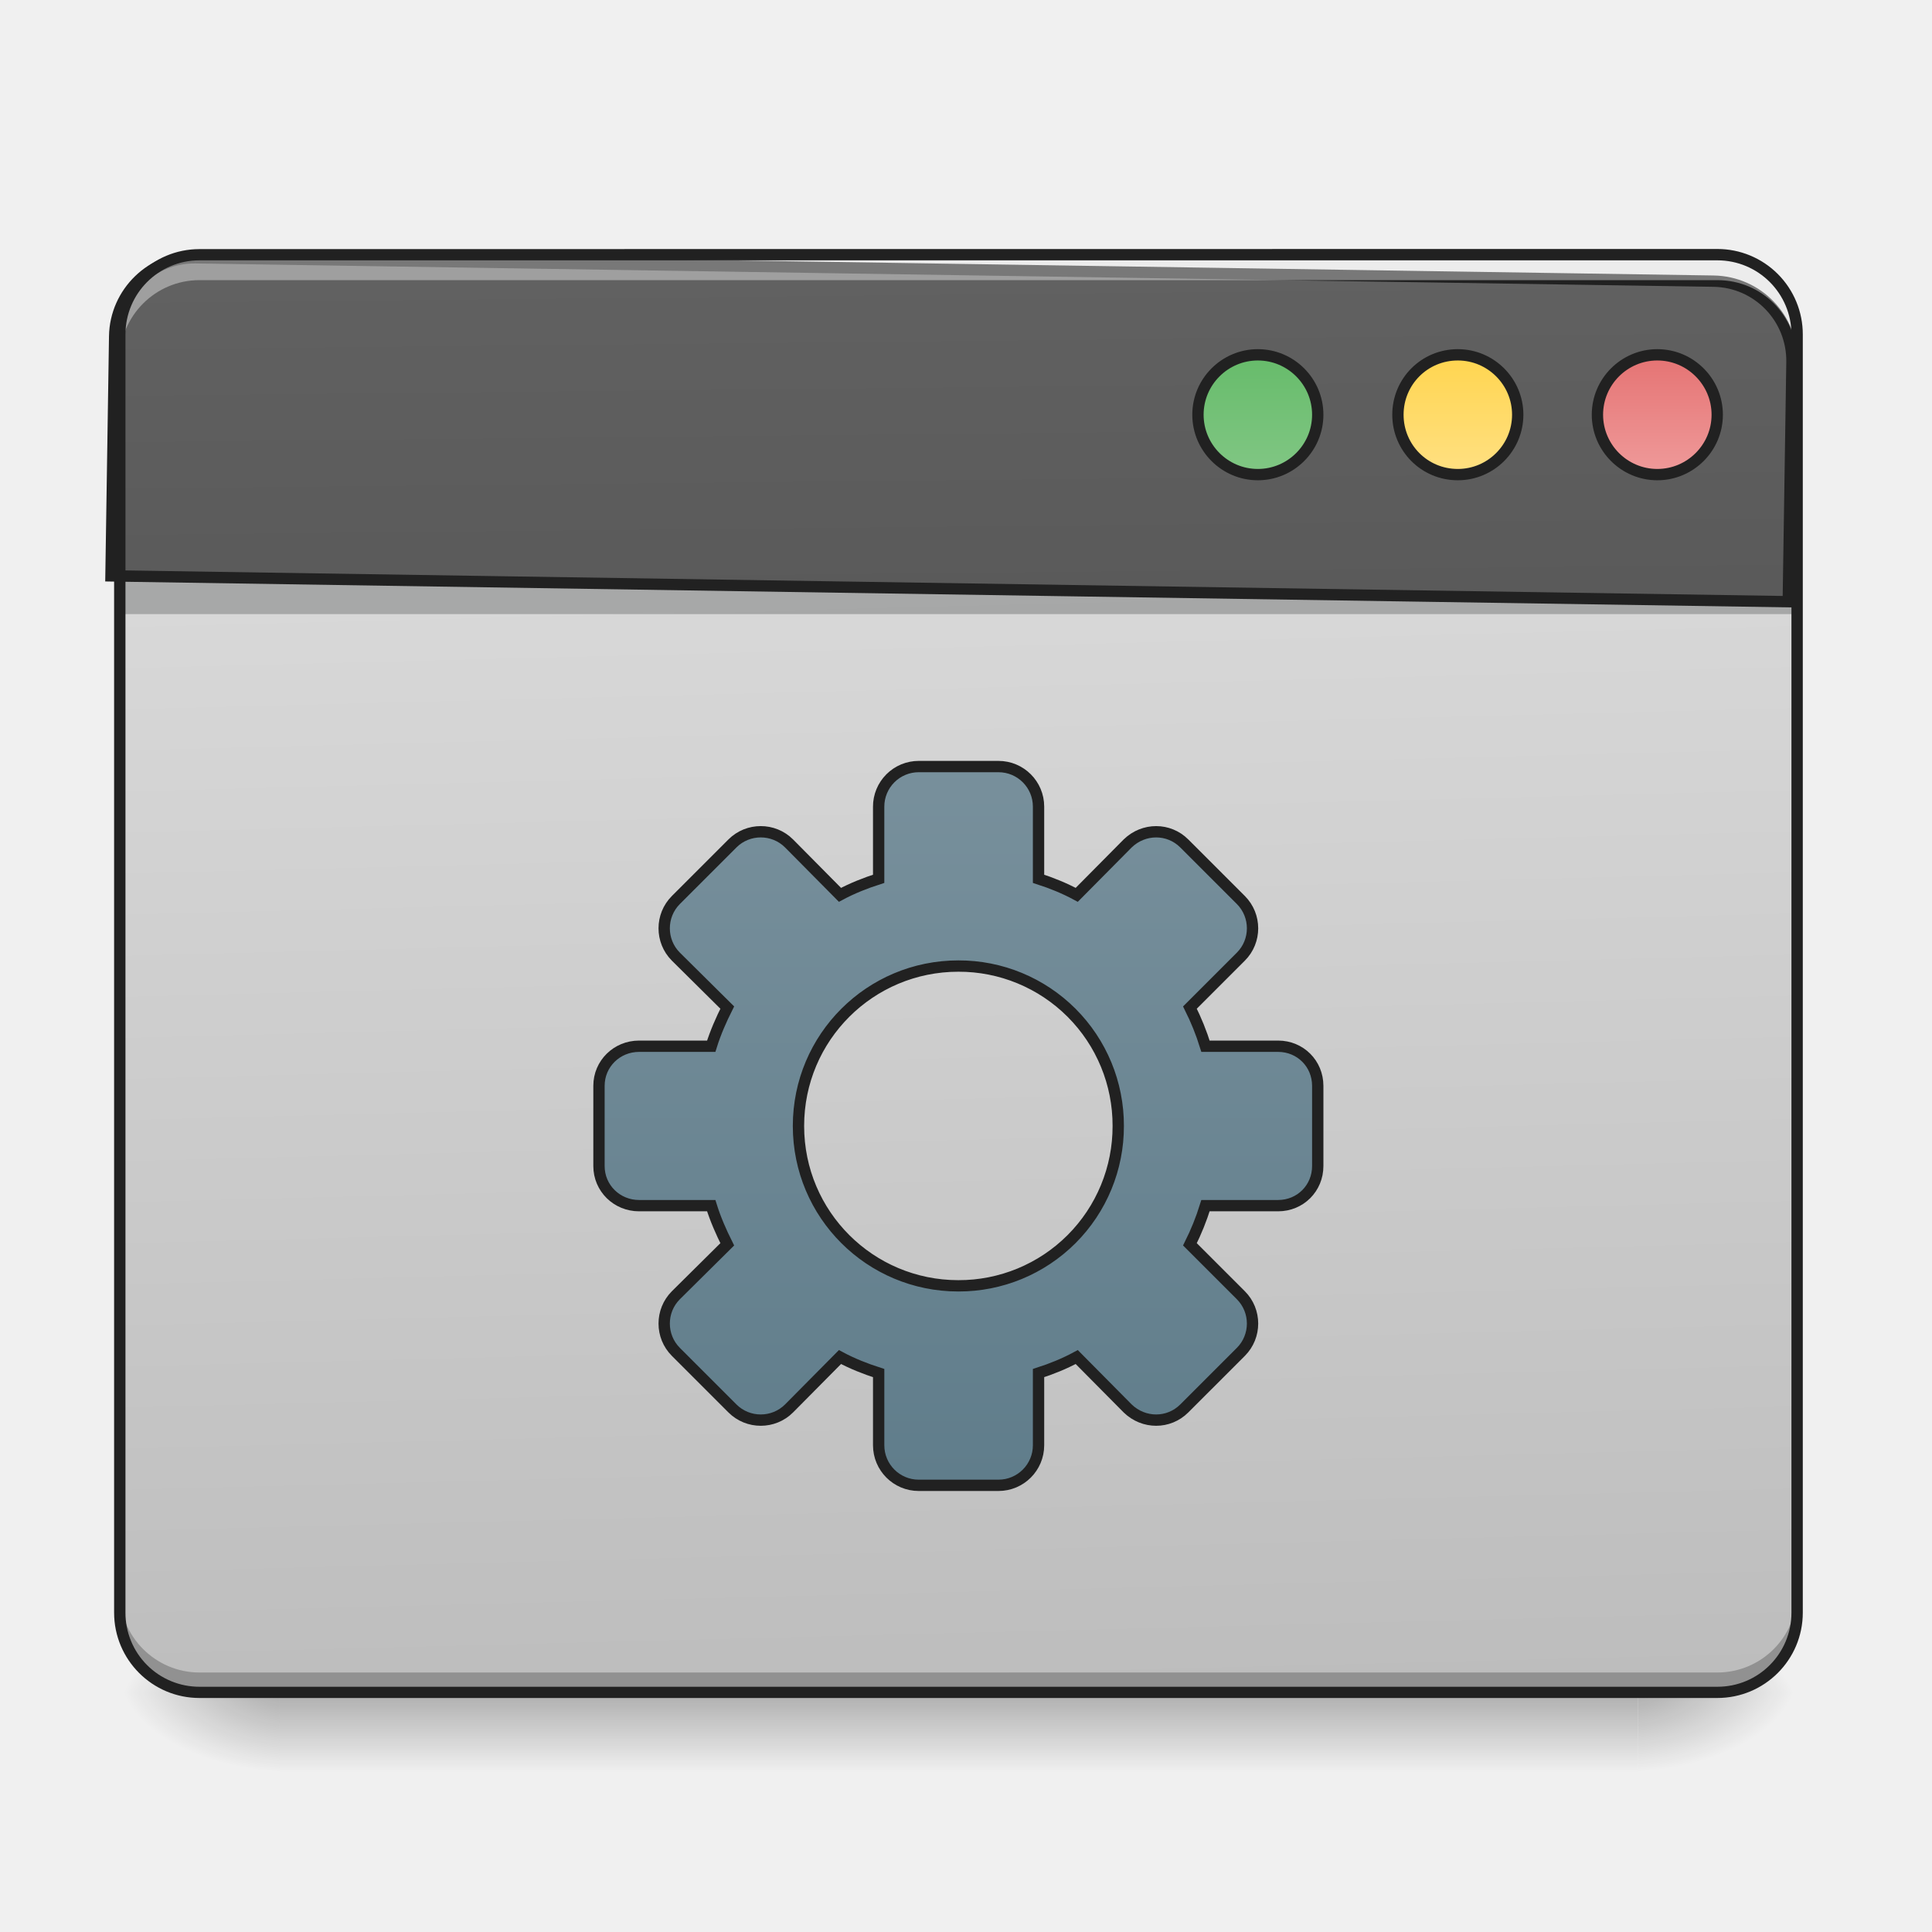
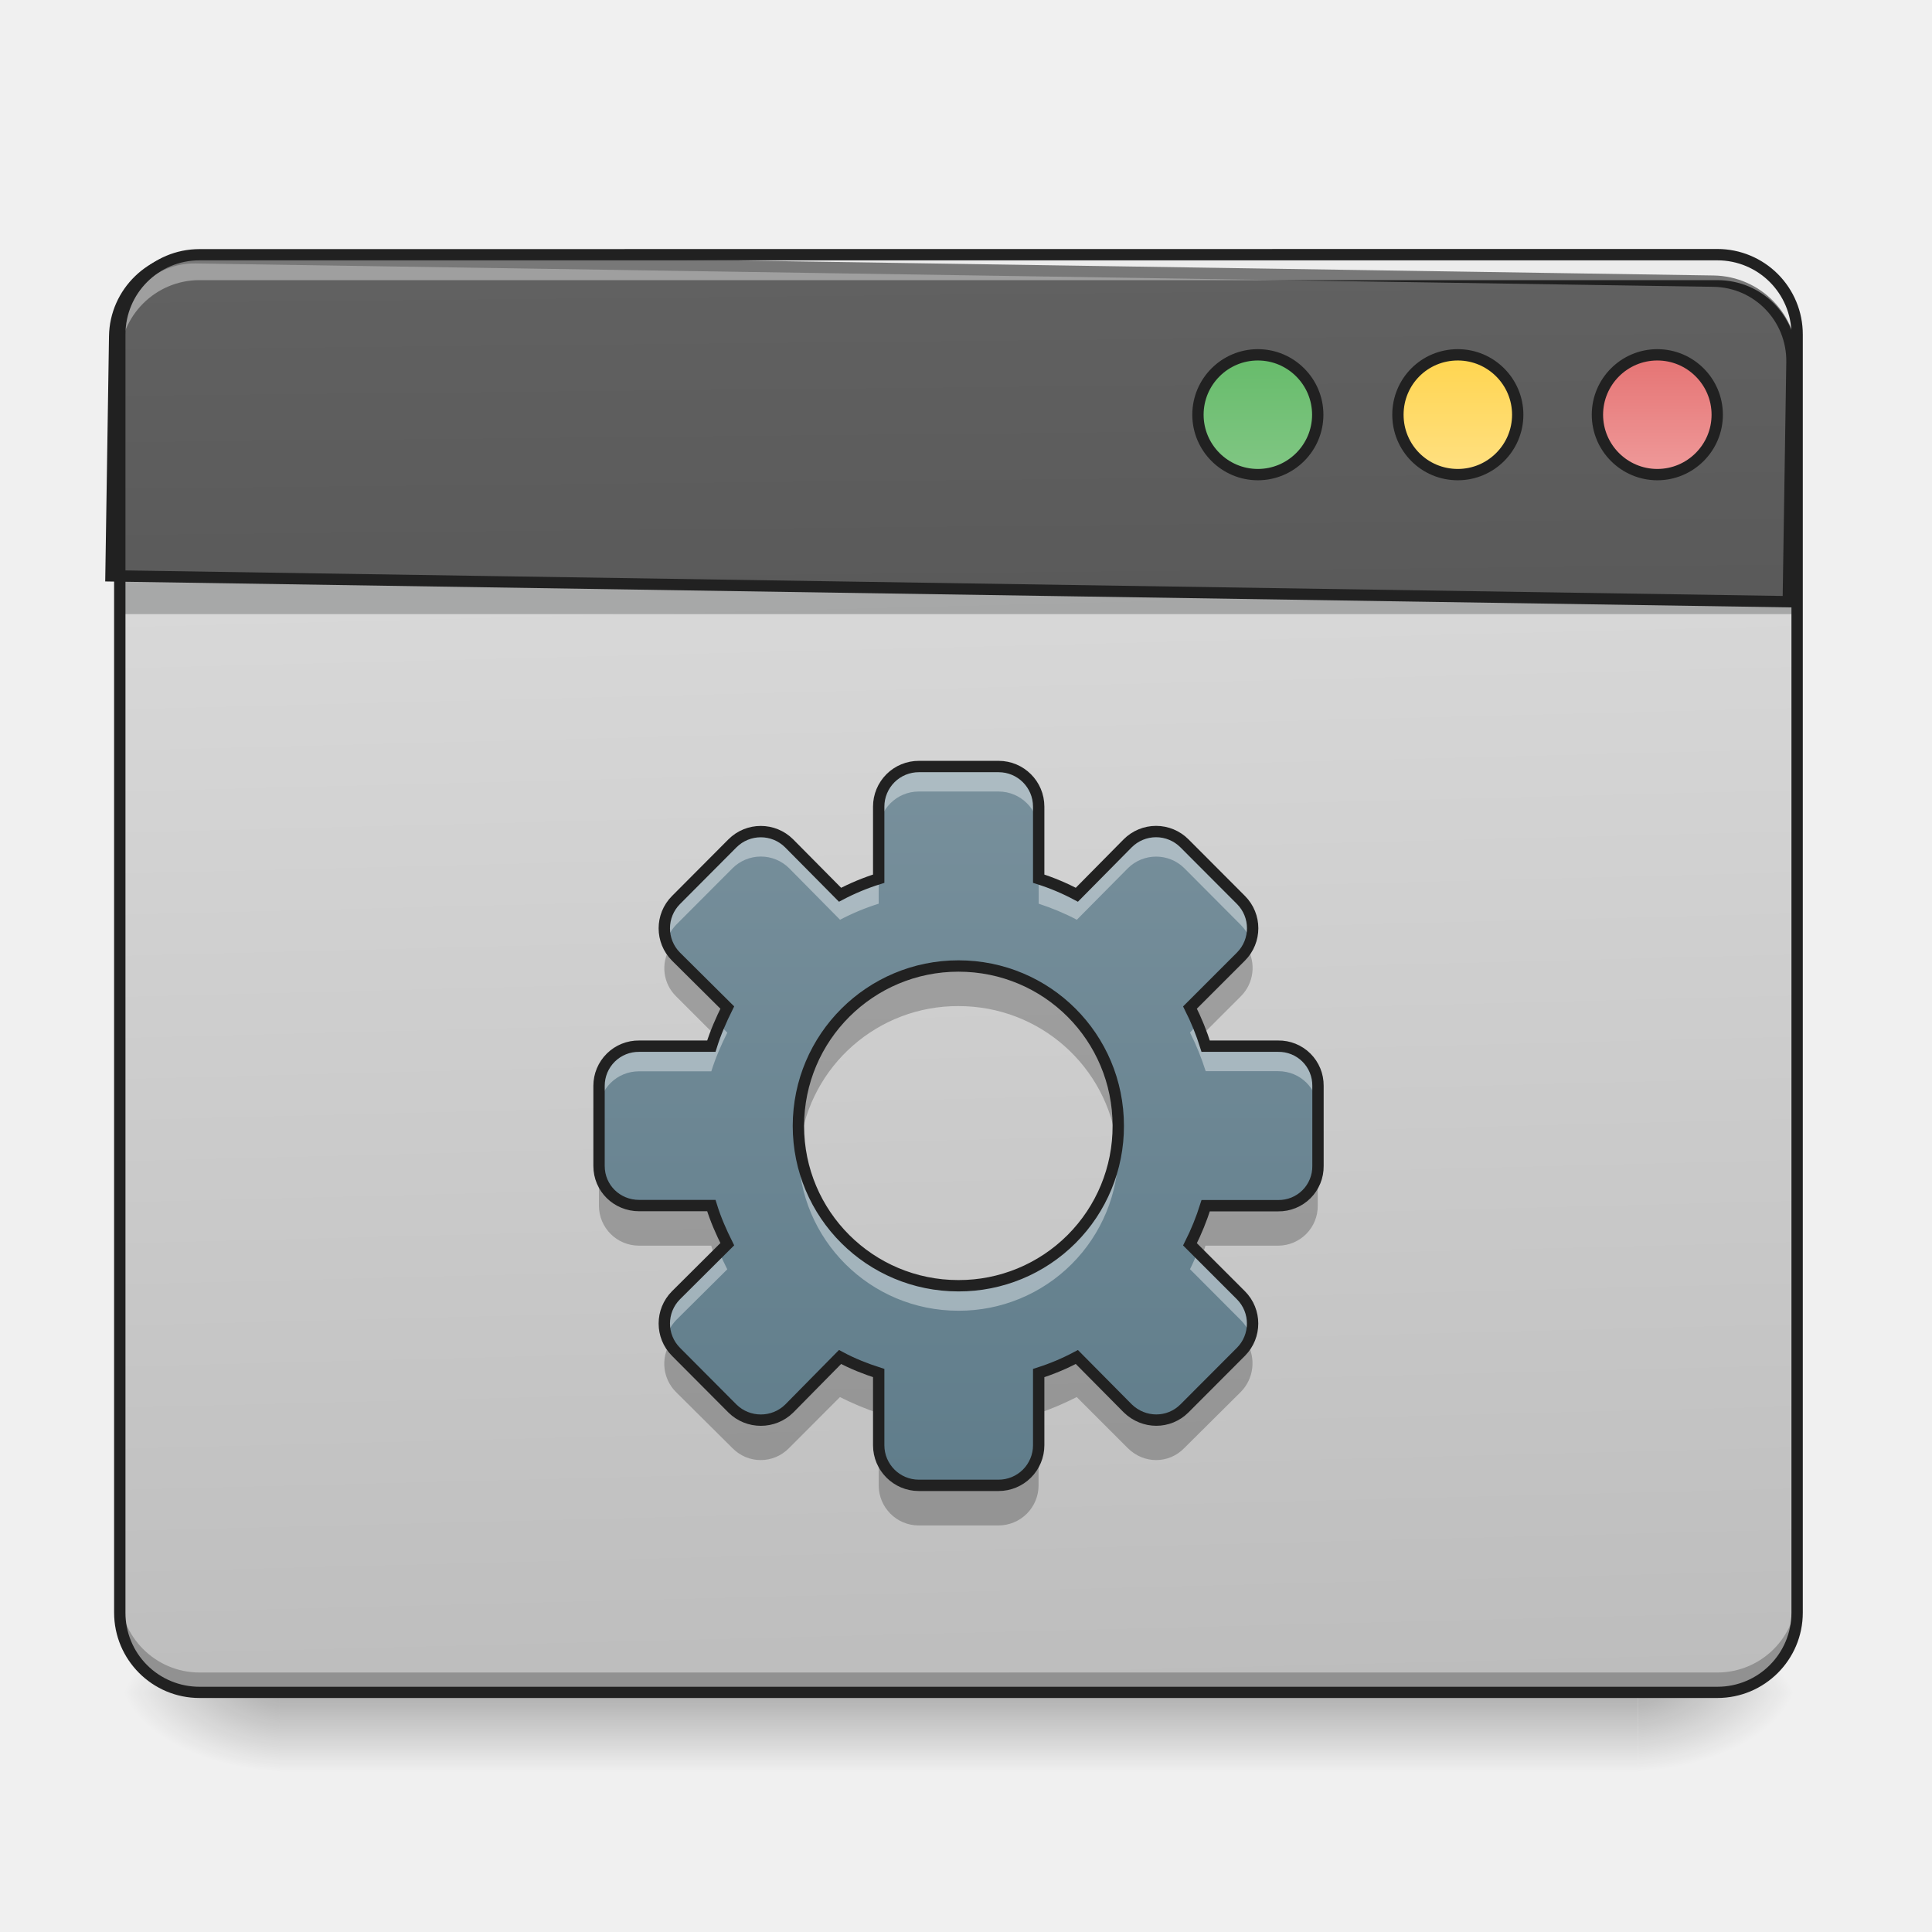
- <svg xmlns="http://www.w3.org/2000/svg" width="16pt" height="16pt" viewBox="0 0 16 16">
+ <svg xmlns="http://www.w3.org/2000/svg" width="16" height="16">
  <defs>
    <linearGradient id="a" gradientUnits="userSpaceOnUse" x1="254" y1="233.5" x2="254" y2="254.667" gradientTransform="matrix(.03125 0 0 .03125 0 6.72)">
      <stop offset="0" stop-opacity=".275" />
      <stop offset="1" stop-opacity="0" />
    </linearGradient>
    <radialGradient id="b" gradientUnits="userSpaceOnUse" cx="450.909" cy="189.579" fx="450.909" fy="189.579" r="21.167" gradientTransform="matrix(0 -.03907 -.07032 0 26.727 31.798)">
      <stop offset="0" stop-opacity=".314" />
      <stop offset=".222" stop-opacity=".275" />
      <stop offset="1" stop-opacity="0" />
    </radialGradient>
    <radialGradient id="c" gradientUnits="userSpaceOnUse" cx="450.909" cy="189.579" fx="450.909" fy="189.579" r="21.167" gradientTransform="matrix(0 .03907 .07032 0 -10.85 -3.764)">
      <stop offset="0" stop-opacity=".314" />
      <stop offset=".222" stop-opacity=".275" />
      <stop offset="1" stop-opacity="0" />
    </radialGradient>
    <radialGradient id="d" gradientUnits="userSpaceOnUse" cx="450.909" cy="189.579" fx="450.909" fy="189.579" r="21.167" gradientTransform="matrix(0 -.03907 .07032 0 -10.85 31.798)">
      <stop offset="0" stop-opacity=".314" />
      <stop offset=".222" stop-opacity=".275" />
      <stop offset="1" stop-opacity="0" />
    </radialGradient>
    <radialGradient id="e" gradientUnits="userSpaceOnUse" cx="450.909" cy="189.579" fx="450.909" fy="189.579" r="21.167" gradientTransform="matrix(0 .03907 -.07032 0 26.727 -3.764)">
      <stop offset="0" stop-opacity=".314" />
      <stop offset=".222" stop-opacity=".275" />
      <stop offset="1" stop-opacity="0" />
    </radialGradient>
    <linearGradient id="f" gradientUnits="userSpaceOnUse" x1="306.917" y1="-25.792" x2="305.955" y2="-135.329" gradientTransform="matrix(.03767 0 0 .1087 -2.927 16.82)">
      <stop offset="0" stop-color="#bdbdbd" />
      <stop offset="1" stop-color="#e0e0e0" />
    </linearGradient>
    <linearGradient id="g" gradientUnits="userSpaceOnUse" x1="306.917" y1="-25.792" x2="305.955" y2="-135.329" gradientTransform="matrix(4.55614 0 0 13.14618 -353.973 2034.18)">
      <stop offset="0" stop-color="#424242" />
      <stop offset="1" stop-color="#616161" />
    </linearGradient>
    <linearGradient id="h" gradientUnits="userSpaceOnUse" x1="349.25" y1="-158.083" x2="349.25" y2="-115.75" gradientTransform="matrix(.75 0 0 .75 71.438 -2.48)">
      <stop offset="0" stop-color="#66bb6a" />
      <stop offset="1" stop-color="#81c784" />
    </linearGradient>
    <linearGradient id="i" gradientUnits="userSpaceOnUse" x1="349.25" y1="-158.083" x2="349.25" y2="-115.75" gradientTransform="matrix(.75 0 0 .75 124.354 -2.479)">
      <stop offset="0" stop-color="#ffd54f" />
      <stop offset="1" stop-color="#ffe082" />
    </linearGradient>
    <linearGradient id="j" gradientUnits="userSpaceOnUse" x1="349.25" y1="-158.083" x2="349.25" y2="-115.75" gradientTransform="matrix(.75 0 0 .75 177.27 -2.48)">
      <stop offset="0" stop-color="#e57373" />
      <stop offset="1" stop-color="#ef9a9a" />
    </linearGradient>
-     <linearGradient id="k" gradientUnits="userSpaceOnUse" x1="254" y1="148.833" x2="254" y2="-41.667" gradientTransform="translate(0 27.763)">
+     <linearGradient id="k" gradientUnits="userSpaceOnUse" x1="254" y1="148.833" x2="254" y2="-41.667" gradientTransform="matrix(.03125 0 0 .03125 0 7.587)">
      <stop offset="0" stop-color="#607d8b" />
      <stop offset="1" stop-color="#78909c" />
    </linearGradient>
  </defs>
  <path d="M2.316 14.016h11.246v.664H2.316zm0 0" fill="url(#a)" />
  <path d="M13.563 14.016h1.32v-.66h-1.32zm0 0" fill="url(#b)" />
  <path d="M2.316 14.016H.992v.664h1.324zm0 0" fill="url(#c)" />
  <path d="M2.316 14.016H.992v-.66h1.324zm0 0" fill="url(#d)" />
  <path d="M13.563 14.016h1.32v.664h-1.32zm0 0" fill="url(#e)" />
  <path d="M1.652 2.11h12.57a.66.66 0 0 1 .66.66v10.585c0 .368-.292.66-.66.66H1.653a.66.66 0 0 1-.66-.66V2.77c0-.364.297-.66.66-.66zm0 0" fill="url(#f)" />
  <path d="M.992 4.754h13.89v.332H.993zm0 0" fill="#0a0d0e" fill-opacity=".235" />
  <path d="M1.652 14.023a.662.662 0 0 1-.66-.66v-.172c0 .364.297.66.66.66h12.57a.66.66 0 0 0 .66-.66v.172a.66.66 0 0 1-.66.66zm0 0" fill-opacity=".235" />
  <path d="M199.823 255.094c-43.932 0-79.834 35.902-79.834 79.835v239.977h1679.84V334.929c0-43.933-35.43-79.835-79.836-79.835zm0 0" transform="rotate(.882) scale(.00827)" fill="url(#g)" stroke-width="11.339" stroke-linecap="round" stroke="#212121" />
  <path d="M1.652 2.148a.66.66 0 0 0-.66.66v.172a.66.66 0 0 1 .66-.66h12.57c.368 0 .66.293.66.66V2.81a.657.657 0 0 0-.66-.66zm0 0" fill="#fff" fill-opacity=".392" />
  <path d="M1.652 2.063a.707.707 0 0 0-.707.707v10.585c0 .391.317.707.707.707h12.57c.391 0 .708-.316.708-.707V2.77a.707.707 0 0 0-.707-.708zm0 .093h12.57c.34 0 .614.274.614.614v10.585c0 .34-.274.614-.613.614H1.653a.612.612 0 0 1-.614-.614V2.77c0-.34.274-.614.613-.614zm0 0" fill="#212121" />
  <path d="M333.343-121.009c8.75 0 15.874 7.124 15.874 15.874 0 8.749-7.125 15.873-15.874 15.873s-15.873-7.124-15.873-15.873c0-8.75 7.124-15.874 15.873-15.874zm0 0" transform="matrix(.03125 0 0 .03125 0 6.72)" fill="url(#h)" stroke-width="3" stroke-linecap="round" stroke="#212121" />
  <path d="M386.338-121.009c8.75 0 15.874 7.124 15.874 15.874 0 8.749-7.125 15.873-15.874 15.873-8.874 0-15.873-7.124-15.873-15.873 0-8.75 6.999-15.874 15.873-15.874zm0 0" transform="matrix(.03125 0 0 .03125 0 6.72)" fill="url(#i)" stroke-width="3" stroke-linecap="round" stroke="#212121" />
  <path d="M439.208-121.009c8.75 0 15.874 7.124 15.874 15.874 0 8.749-7.125 15.873-15.874 15.873-8.75 0-15.873-7.124-15.873-15.873 0-8.75 7.124-15.874 15.873-15.874zm0 0" transform="matrix(.03125 0 0 .03125 0 6.72)" fill="url(#j)" stroke-width="3" stroke-linecap="round" stroke="#212121" />
-   <path d="M243.477-11.894A10.615 10.615 0 0 0 232.853-1.27v19.123c-3.5 1.125-7 2.5-10.25 4.25L209.106 8.478c-4.125-4.125-10.874-4.125-14.999 0l-14.998 14.998c-4.125 4.125-4.125 10.874 0 14.999l13.624 13.499c-1.625 3.25-3.125 6.624-4.25 10.249h-19.123c-5.875 0-10.624 4.624-10.624 10.499V93.97c0 5.875 4.75 10.5 10.624 10.5h19.123c1.125 3.624 2.625 6.999 4.25 10.249l-13.624 13.498c-4.125 4.125-4.125 10.874 0 14.999l14.998 14.998c4.125 4.125 10.874 4.125 14.999 0l13.499-13.623c3.25 1.75 6.75 3.124 10.249 4.25v19.122c0 5.875 4.75 10.624 10.624 10.624H264.6c5.874 0 10.624-4.75 10.624-10.624V148.84c3.5-1.125 6.874-2.5 10.124-4.25l13.498 13.624c4.25 4.125 10.874 4.125 14.999 0l14.999-14.998c4.124-4.125 4.124-10.874 0-14.999l-13.5-13.498c1.626-3.25 3-6.625 4.125-10.25h19.249c5.874 0 10.499-4.624 10.499-10.499V72.723c0-5.875-4.625-10.5-10.5-10.5H319.47c-1.124-3.624-2.5-6.999-4.124-10.248l13.499-13.5c4.124-4.124 4.124-10.873 0-14.998L313.845 8.48c-4.125-4.125-10.749-4.125-14.999 0l-13.498 13.623c-3.25-1.75-6.625-3.124-10.124-4.25V-1.27c0-5.875-4.75-10.624-10.624-10.624zm10.499 52.87a42.247 42.247 0 0 1 42.37 42.37 42.247 42.247 0 0 1-42.37 42.371c-23.373 0-42.371-18.873-42.371-42.37 0-23.498 18.998-42.371 42.37-42.371zm0 0" transform="matrix(.03125 0 0 .03125 0 6.72)" fill="url(#k)" stroke-width="3" stroke-linecap="round" stroke="#212121" />
+   <path d="M7.61 6.348a.332.332 0 0 0-.333.332v.597a1.91 1.91 0 0 0-.32.133l-.422-.426a.332.332 0 0 0-.469 0l-.468.47a.332.332 0 0 0 0 .468l.425.422c-.05.101-.097.207-.132.32h-.598a.328.328 0 0 0-.332.328v.664c0 .184.148.328.332.328h.598c.035.114.082.22.132.32l-.425.423a.332.332 0 0 0 0 .468l.468.47c.13.128.34.128.47 0l.421-.427c.102.055.211.098.32.133v.598c0 .183.149.332.332.332h.66a.332.332 0 0 0 .333-.332v-.598a1.87 1.87 0 0 0 .316-.133l.422.426c.133.129.34.129.469 0l.468-.469a.332.332 0 0 0 0-.468l-.422-.422a2.11 2.11 0 0 0 .13-.32h.6a.325.325 0 0 0 .33-.329v-.664a.325.325 0 0 0-.33-.328h-.6a2.11 2.11 0 0 0-.13-.32l.422-.422a.332.332 0 0 0 0-.469l-.468-.469a.332.332 0 0 0-.47 0l-.421.426a1.87 1.87 0 0 0-.316-.133V6.68a.332.332 0 0 0-.332-.332zM7.936 8c.735 0 1.325.59 1.325 1.324a1.32 1.32 0 0 1-1.325 1.324c-.73 0-1.324-.59-1.324-1.324C6.613 8.59 7.207 8 7.937 8zm0 0" fill="url(#k)" />
+   <path d="M7.61 6.348a.332.332 0 0 0-.333.332v.207c0-.184.149-.332.332-.332h.66c.184 0 .333.148.333.332V6.68a.332.332 0 0 0-.332-.332zm-1.31.539a.342.342 0 0 0-.234.097l-.468.47a.327.327 0 0 0-.078.335.369.369 0 0 1 .078-.129l.468-.469a.332.332 0 0 1 .47 0l.421.426a1.91 1.91 0 0 1 .32-.133v-.207a1.91 1.91 0 0 0-.32.133l-.422-.426a.342.342 0 0 0-.234-.097zm3.274 0a.349.349 0 0 0-.234.097l-.422.426a1.87 1.87 0 0 0-.316-.133v.207c.109.036.214.079.316.133l.422-.426a.332.332 0 0 1 .469 0l.468.47a.38.38 0 0 1 .082.128.338.338 0 0 0-.082-.336l-.468-.469a.335.335 0 0 0-.235-.097zm.344 1.597l-.063.067c.051.101.094.207.13.32h.6c.185 0 .33.145.33.328v-.207a.325.325 0 0 0-.33-.328h-.6a1.41 1.41 0 0 0-.067-.18zm-3.961 0c-.023.059-.047.118-.066.18h-.598a.328.328 0 0 0-.332.328V9.2c0-.183.148-.328.332-.328h.598c.035-.113.082-.219.132-.32zm.664.942c-.004.035-.008.07-.008.105 0 .735.594 1.324 1.324 1.324a1.32 1.32 0 0 0 1.325-1.324c0-.035 0-.07-.004-.105a1.322 1.322 0 0 1-2.637 0zm-.664.945l-.36.356a.334.334 0 0 0-.077.34.352.352 0 0 1 .078-.133l.425-.422c-.023-.047-.046-.094-.066-.14zm3.961 0c-.02.047-.04.094-.063.14l.422.423a.36.36 0 0 1 .082.132.345.345 0 0 0-.082-.34zm0 0" fill="#fff" fill-opacity=".392" />
+   <path d="M5.55 7.848a.325.325 0 0 0 .048.402l.32.32c.031-.078.066-.16.105-.234l-.425-.422a.257.257 0 0 1-.047-.066zm4.778 0a.426.426 0 0 1-.05.066l-.423.422c.04.074.07.156.102.234l.32-.32a.332.332 0 0 0 .051-.402zm-2.39.144a1.323 1.323 0 0 0-1.313 1.492 1.318 1.318 0 0 1 1.313-1.152c.675 0 1.23.5 1.312 1.152a1.32 1.32 0 0 0-1.313-1.492zM4.96 9.648v.336c0 .184.148.332.332.332h.598c.007.028.02.055.027.082l.105-.101a2.303 2.303 0 0 1-.132-.32h-.598a.33.33 0 0 1-.332-.329zm5.953 0c0 .18-.144.329-.328.329h-.602c-.035.109-.078.218-.129.32l.102.101c.008-.027.02-.054.027-.082h.602a.328.328 0 0 0 .328-.332zm-5.363 1.473a.331.331 0 0 0 .047.406l.468.465c.13.133.34.133.47 0l.421-.422c.102.051.211.098.32.133v-.34a1.91 1.91 0 0 1-.32-.133l-.422.426a.332.332 0 0 1-.469 0l-.468-.469a.257.257 0 0 1-.047-.066zm4.777 0c-.015.024-.031.047-.05.066l-.47.47a.332.332 0 0 1-.468 0l-.422-.427a1.87 1.87 0 0 1-.316.133v.34c.109-.035.214-.082.316-.133l.422.422c.133.133.34.133.469 0l.468-.465a.337.337 0 0 0 .051-.406zm-3.05.84v.34c0 .183.148.332.331.332h.66a.332.332 0 0 0 .333-.332v-.34a.332.332 0 0 1-.332.332h-.66a.332.332 0 0 1-.333-.332zm0 0" fill-opacity=".235" />
+   <path d="M7.61 6.348a.332.332 0 0 0-.333.332v.597a1.91 1.91 0 0 0-.32.133l-.422-.426a.332.332 0 0 0-.469 0l-.468.47a.332.332 0 0 0 0 .468l.425.422c-.05.101-.097.207-.132.32h-.598a.328.328 0 0 0-.332.328v.664c0 .184.148.328.332.328h.598c.035.114.082.22.132.32l-.425.423a.332.332 0 0 0 0 .468l.468.47c.13.128.34.128.47 0l.421-.427c.102.055.211.098.32.133v.598c0 .183.149.332.332.332h.66a.332.332 0 0 0 .333-.332v-.598a1.87 1.87 0 0 0 .316-.133l.422.426c.133.129.34.129.469 0l.468-.469a.332.332 0 0 0 0-.468l-.422-.422a2.11 2.11 0 0 0 .13-.32h.6a.325.325 0 0 0 .33-.329v-.664a.325.325 0 0 0-.33-.328h-.6a2.11 2.11 0 0 0-.13-.32l.422-.422a.332.332 0 0 0 0-.469l-.468-.469a.332.332 0 0 0-.47 0l-.421.426a1.87 1.87 0 0 0-.316-.133V6.68a.332.332 0 0 0-.332-.332zM7.937 8c.734 0 1.324.59 1.324 1.324a1.32 1.32 0 0 1-1.324 1.324c-.731 0-1.325-.59-1.325-1.324C6.613 8.59 7.207 8 7.938 8zm0 0" fill="none" stroke-width=".094" stroke-linecap="round" stroke="#212121" />
</svg>
